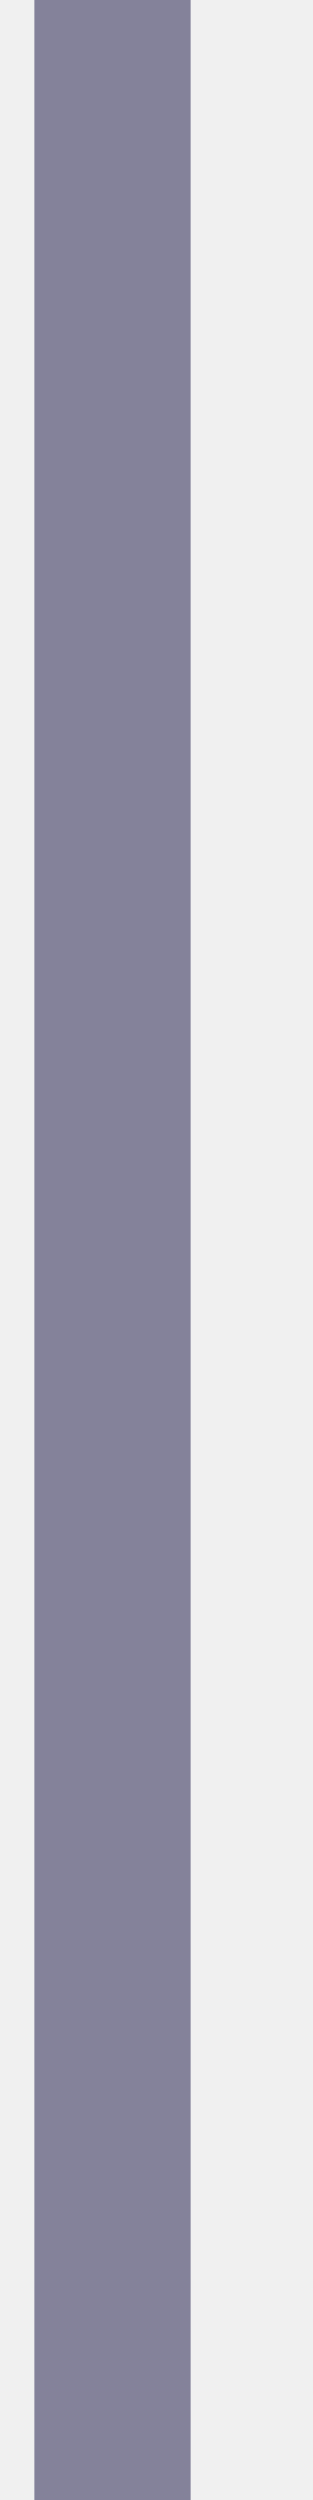
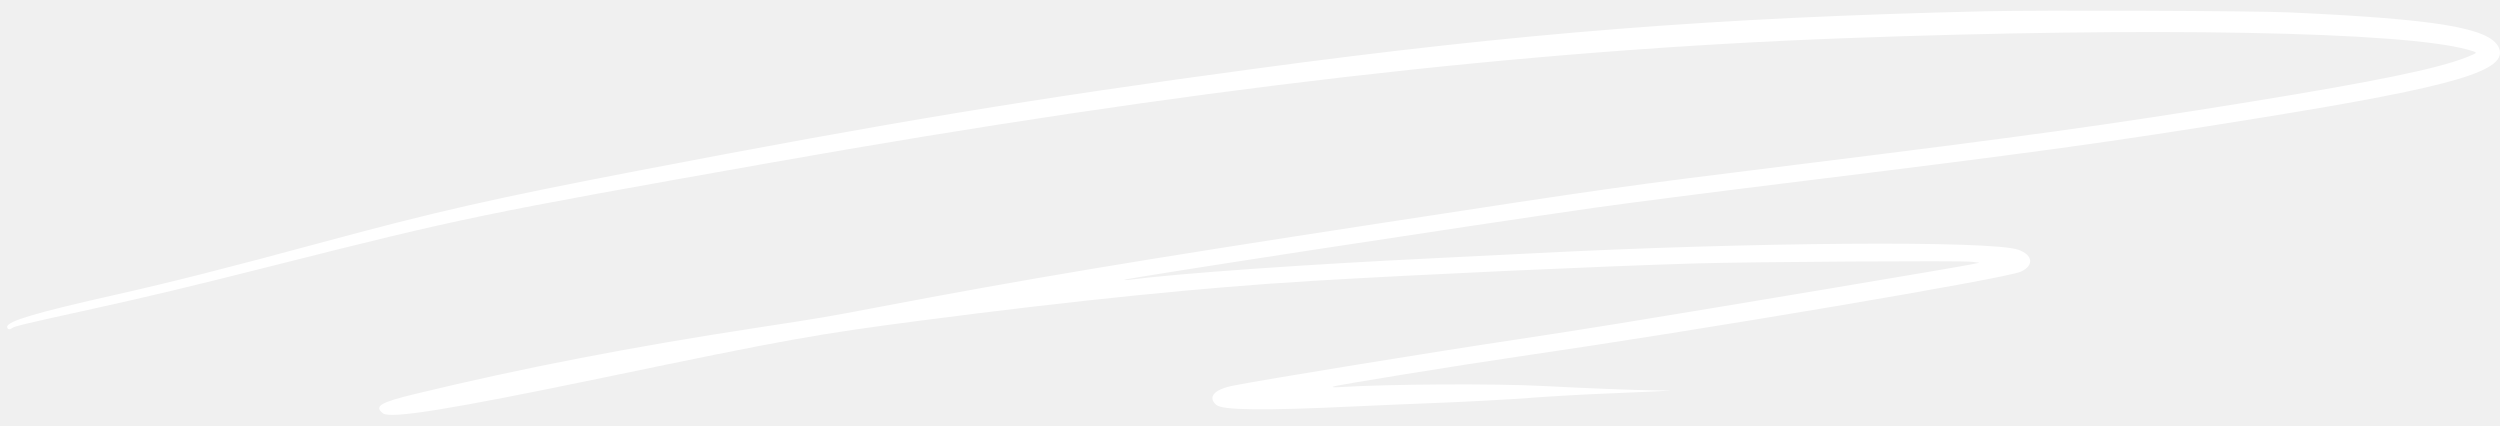
- <svg xmlns="http://www.w3.org/2000/svg" width="2" height="16" viewBox="0 0 2 16" fill="none">
-   <line x1="0.72" x2="0.72" y2="16" stroke="#84829A" />
+ <svg xmlns="http://www.w3.org/2000/svg" width="188" height="32" viewBox="0 0 188 32" fill="none">
+   <path fill-rule="evenodd" clip-rule="evenodd" d="M149.284 0.848C128.883 1.325 114.428 2.463 94.32 5.174C77.781 7.404 66.82 9.215 48.105 12.813C37.1 14.928 32.79 15.907 24.036 18.275C17.141 20.141 12.832 21.234 8.752 22.151C2.679 23.517 0.538 24.151 0.538 24.583C0.538 24.773 0.74 24.819 0.914 24.669C1.065 24.539 1.891 24.342 6.965 23.227C11.212 22.293 14.348 21.543 20.657 19.949C34.81 16.374 36.121 16.103 58.069 12.214C89.189 6.7 114.461 3.773 138.716 2.873C161.749 2.019 180.715 2.368 185.581 3.737C186.385 3.963 186.389 3.943 185.473 4.309C183.342 5.16 178.566 6.143 169.128 7.67C158.349 9.415 152.501 10.225 134.973 12.4C121.626 14.057 121.305 14.102 103.678 16.805C85.213 19.637 77.082 20.997 66.04 23.099C62.141 23.841 61.812 23.897 57.013 24.631C47.463 26.091 39.262 27.679 31.21 29.628C28.588 30.262 28.115 30.548 28.8 31.084C29.352 31.516 33.932 30.774 45.298 28.413C59.325 25.498 61.3 25.144 69.367 24.092C80.932 22.585 90.572 21.608 98.635 21.126C106.714 20.643 120.223 20.027 127.539 19.809C131.625 19.688 147.451 19.592 148.24 19.684L148.853 19.756L148.281 19.875C147.285 20.084 129.634 23.044 121.873 24.305C119.442 24.7 115.933 25.25 114.075 25.526C108.016 26.43 95.018 28.546 92.726 29.002C91.295 29.287 90.793 29.867 91.47 30.452C91.932 30.851 95.029 30.886 101.754 30.567C103.355 30.491 106.303 30.366 108.304 30.289C110.306 30.212 113.297 30.05 114.952 29.927C116.607 29.805 119.086 29.662 120.462 29.609C121.838 29.555 123.573 29.48 124.316 29.442L125.668 29.372L124.472 29.358C122.907 29.339 119.224 29.195 116.102 29.029C112.442 28.835 104.424 28.879 100.715 29.113C100.296 29.14 100.148 29.125 100.265 29.069C100.492 28.959 109.94 27.43 114.387 26.784C127.825 24.832 150.798 20.949 151.949 20.436C152.971 19.981 152.894 19.185 151.79 18.786C149.812 18.071 131.564 18.204 115.218 19.052C113.817 19.125 110.542 19.287 107.94 19.413C98.155 19.884 88.539 20.564 84.911 21.041C84.682 21.071 84.522 21.071 84.555 21.041C84.687 20.921 110.006 17.039 119.828 15.634C122.049 15.316 128.482 14.488 134.124 13.793C153.734 11.377 158.261 10.754 170.115 8.838C184.753 6.472 188.729 5.288 187.895 3.546C187.2 2.096 183.218 1.435 172.143 0.932C169.493 0.812 153.373 0.753 149.284 0.848Z" fill="white" />
</svg>
